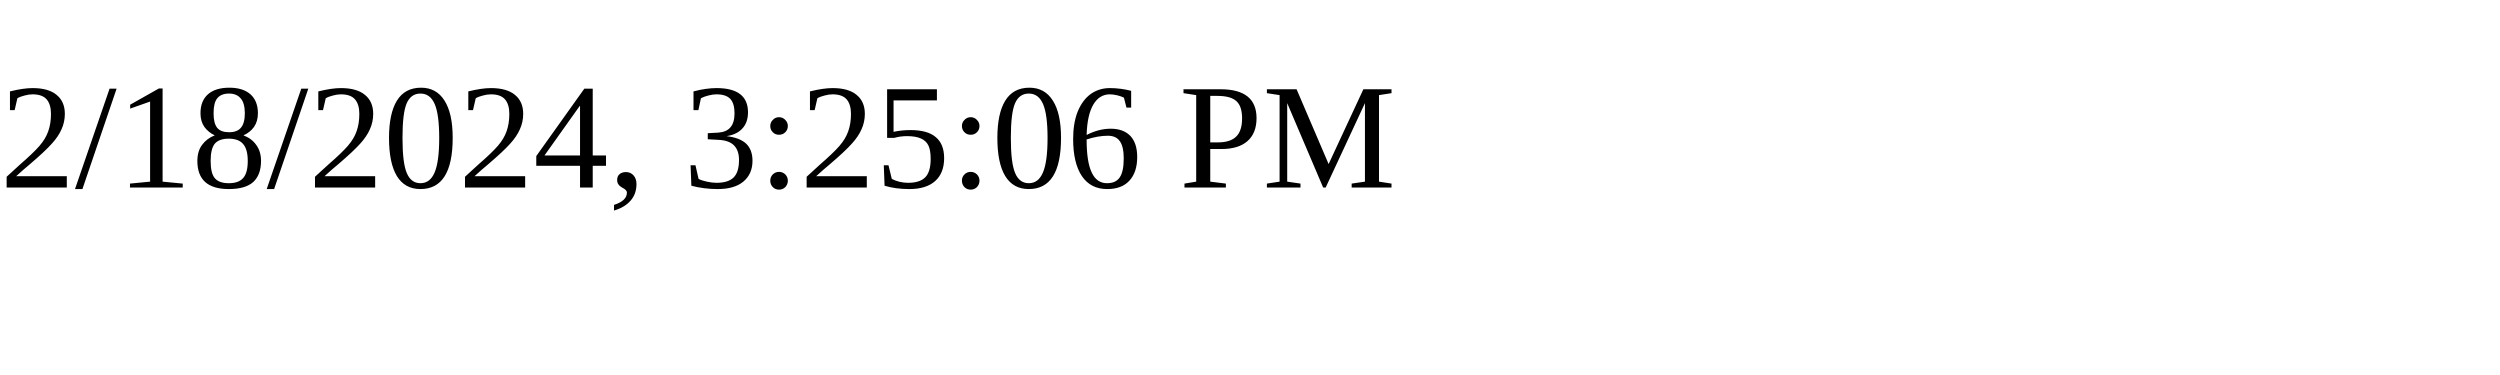
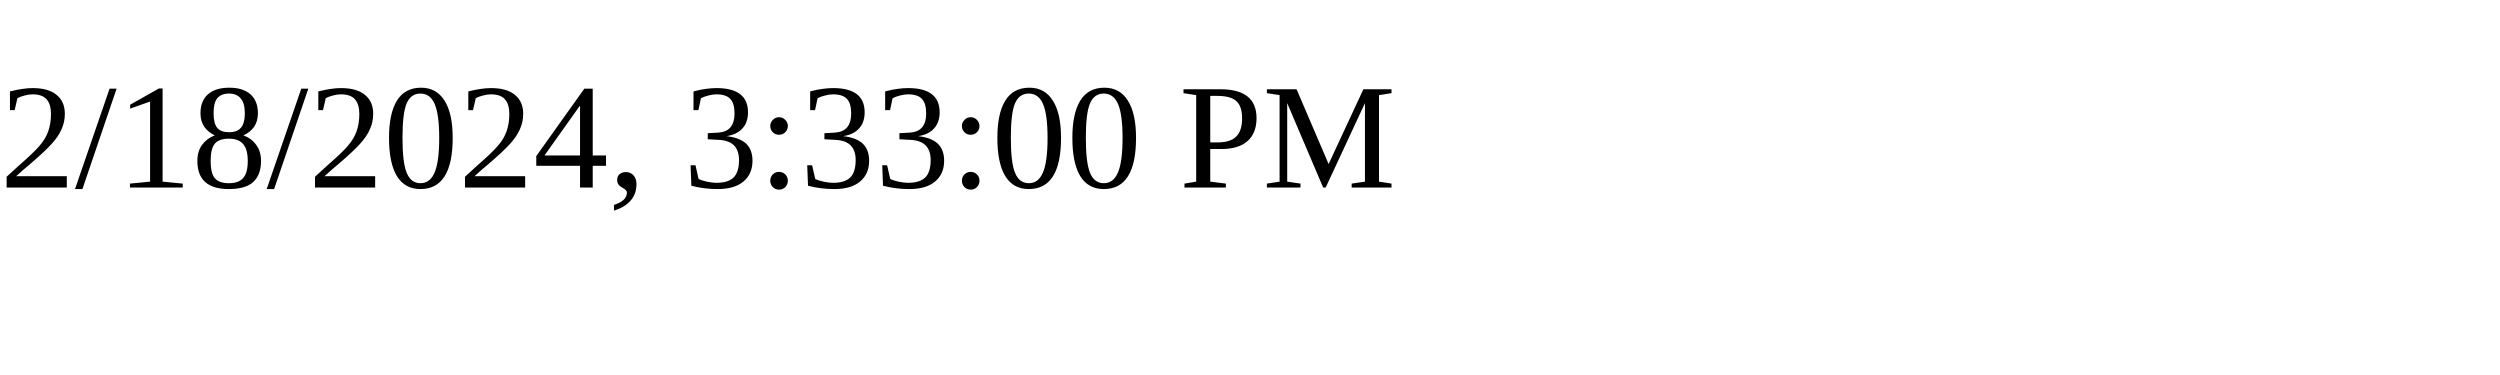
<svg xmlns="http://www.w3.org/2000/svg" height="30" width="200">
-   <text x="0" y="15">2/18/2024, 3:25:06 PM</text>
+   <text x="0" y="15">2/18/2024, 3:33:00 PM</text>
</svg>
